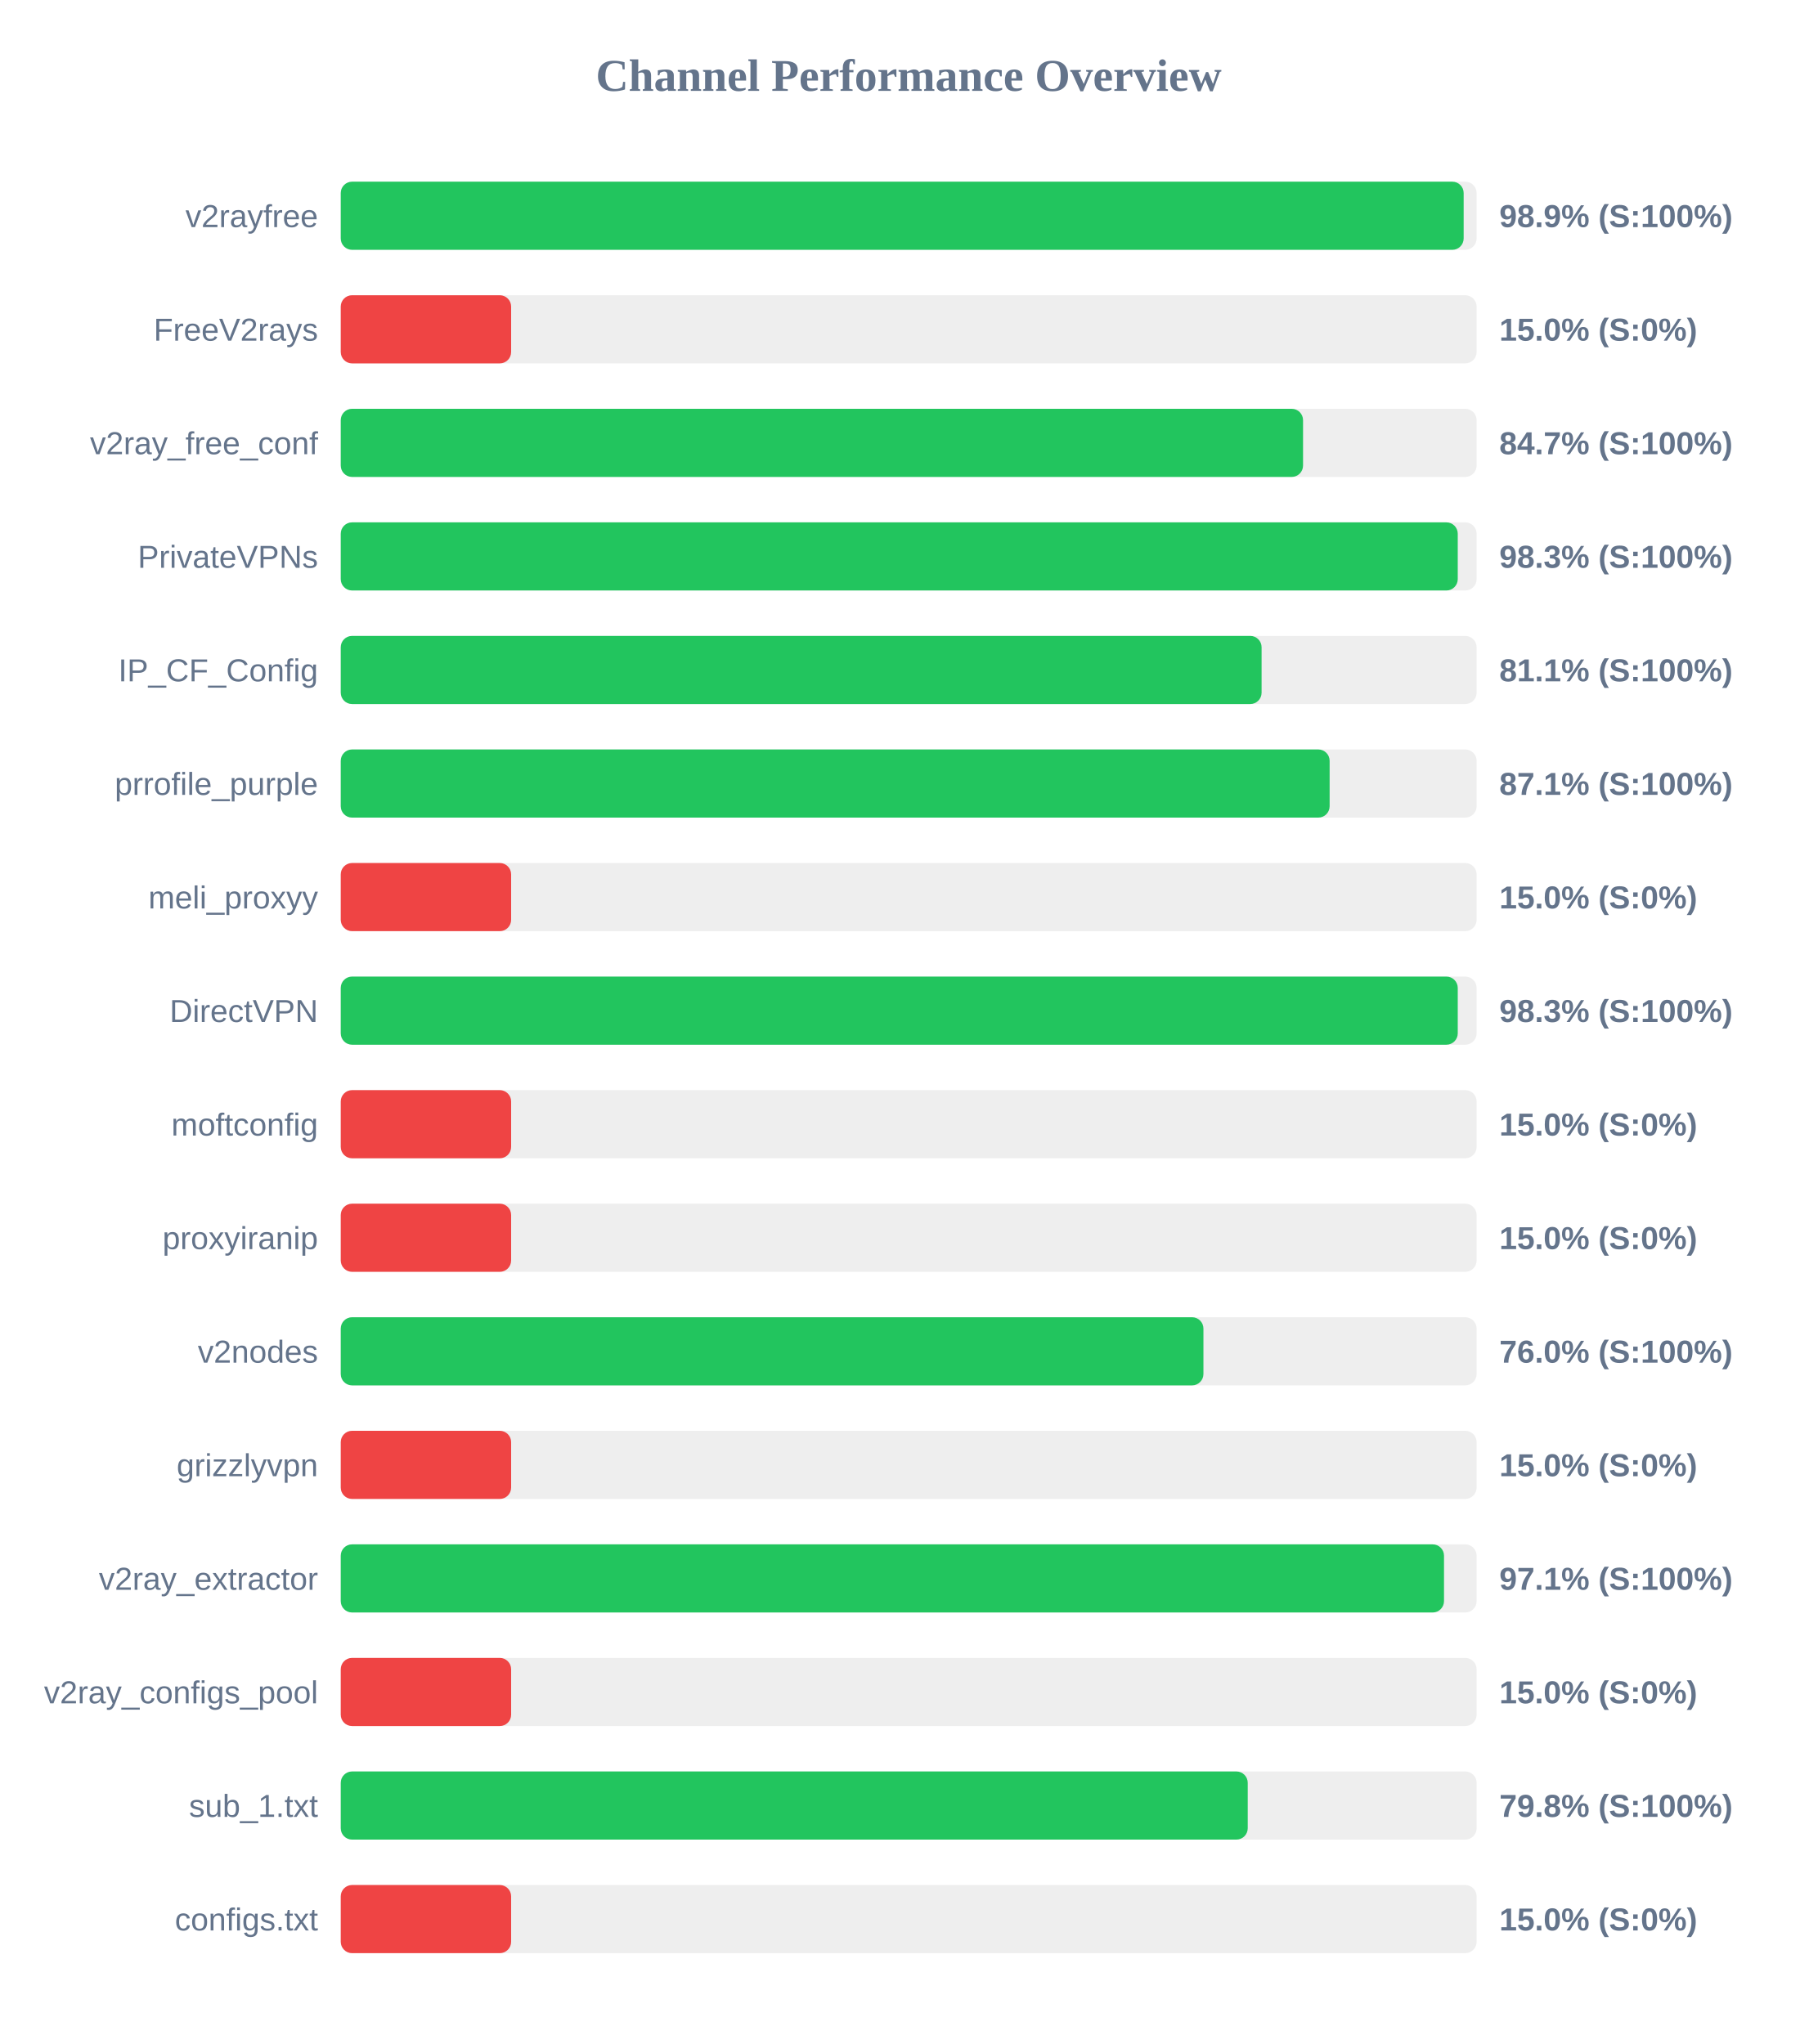
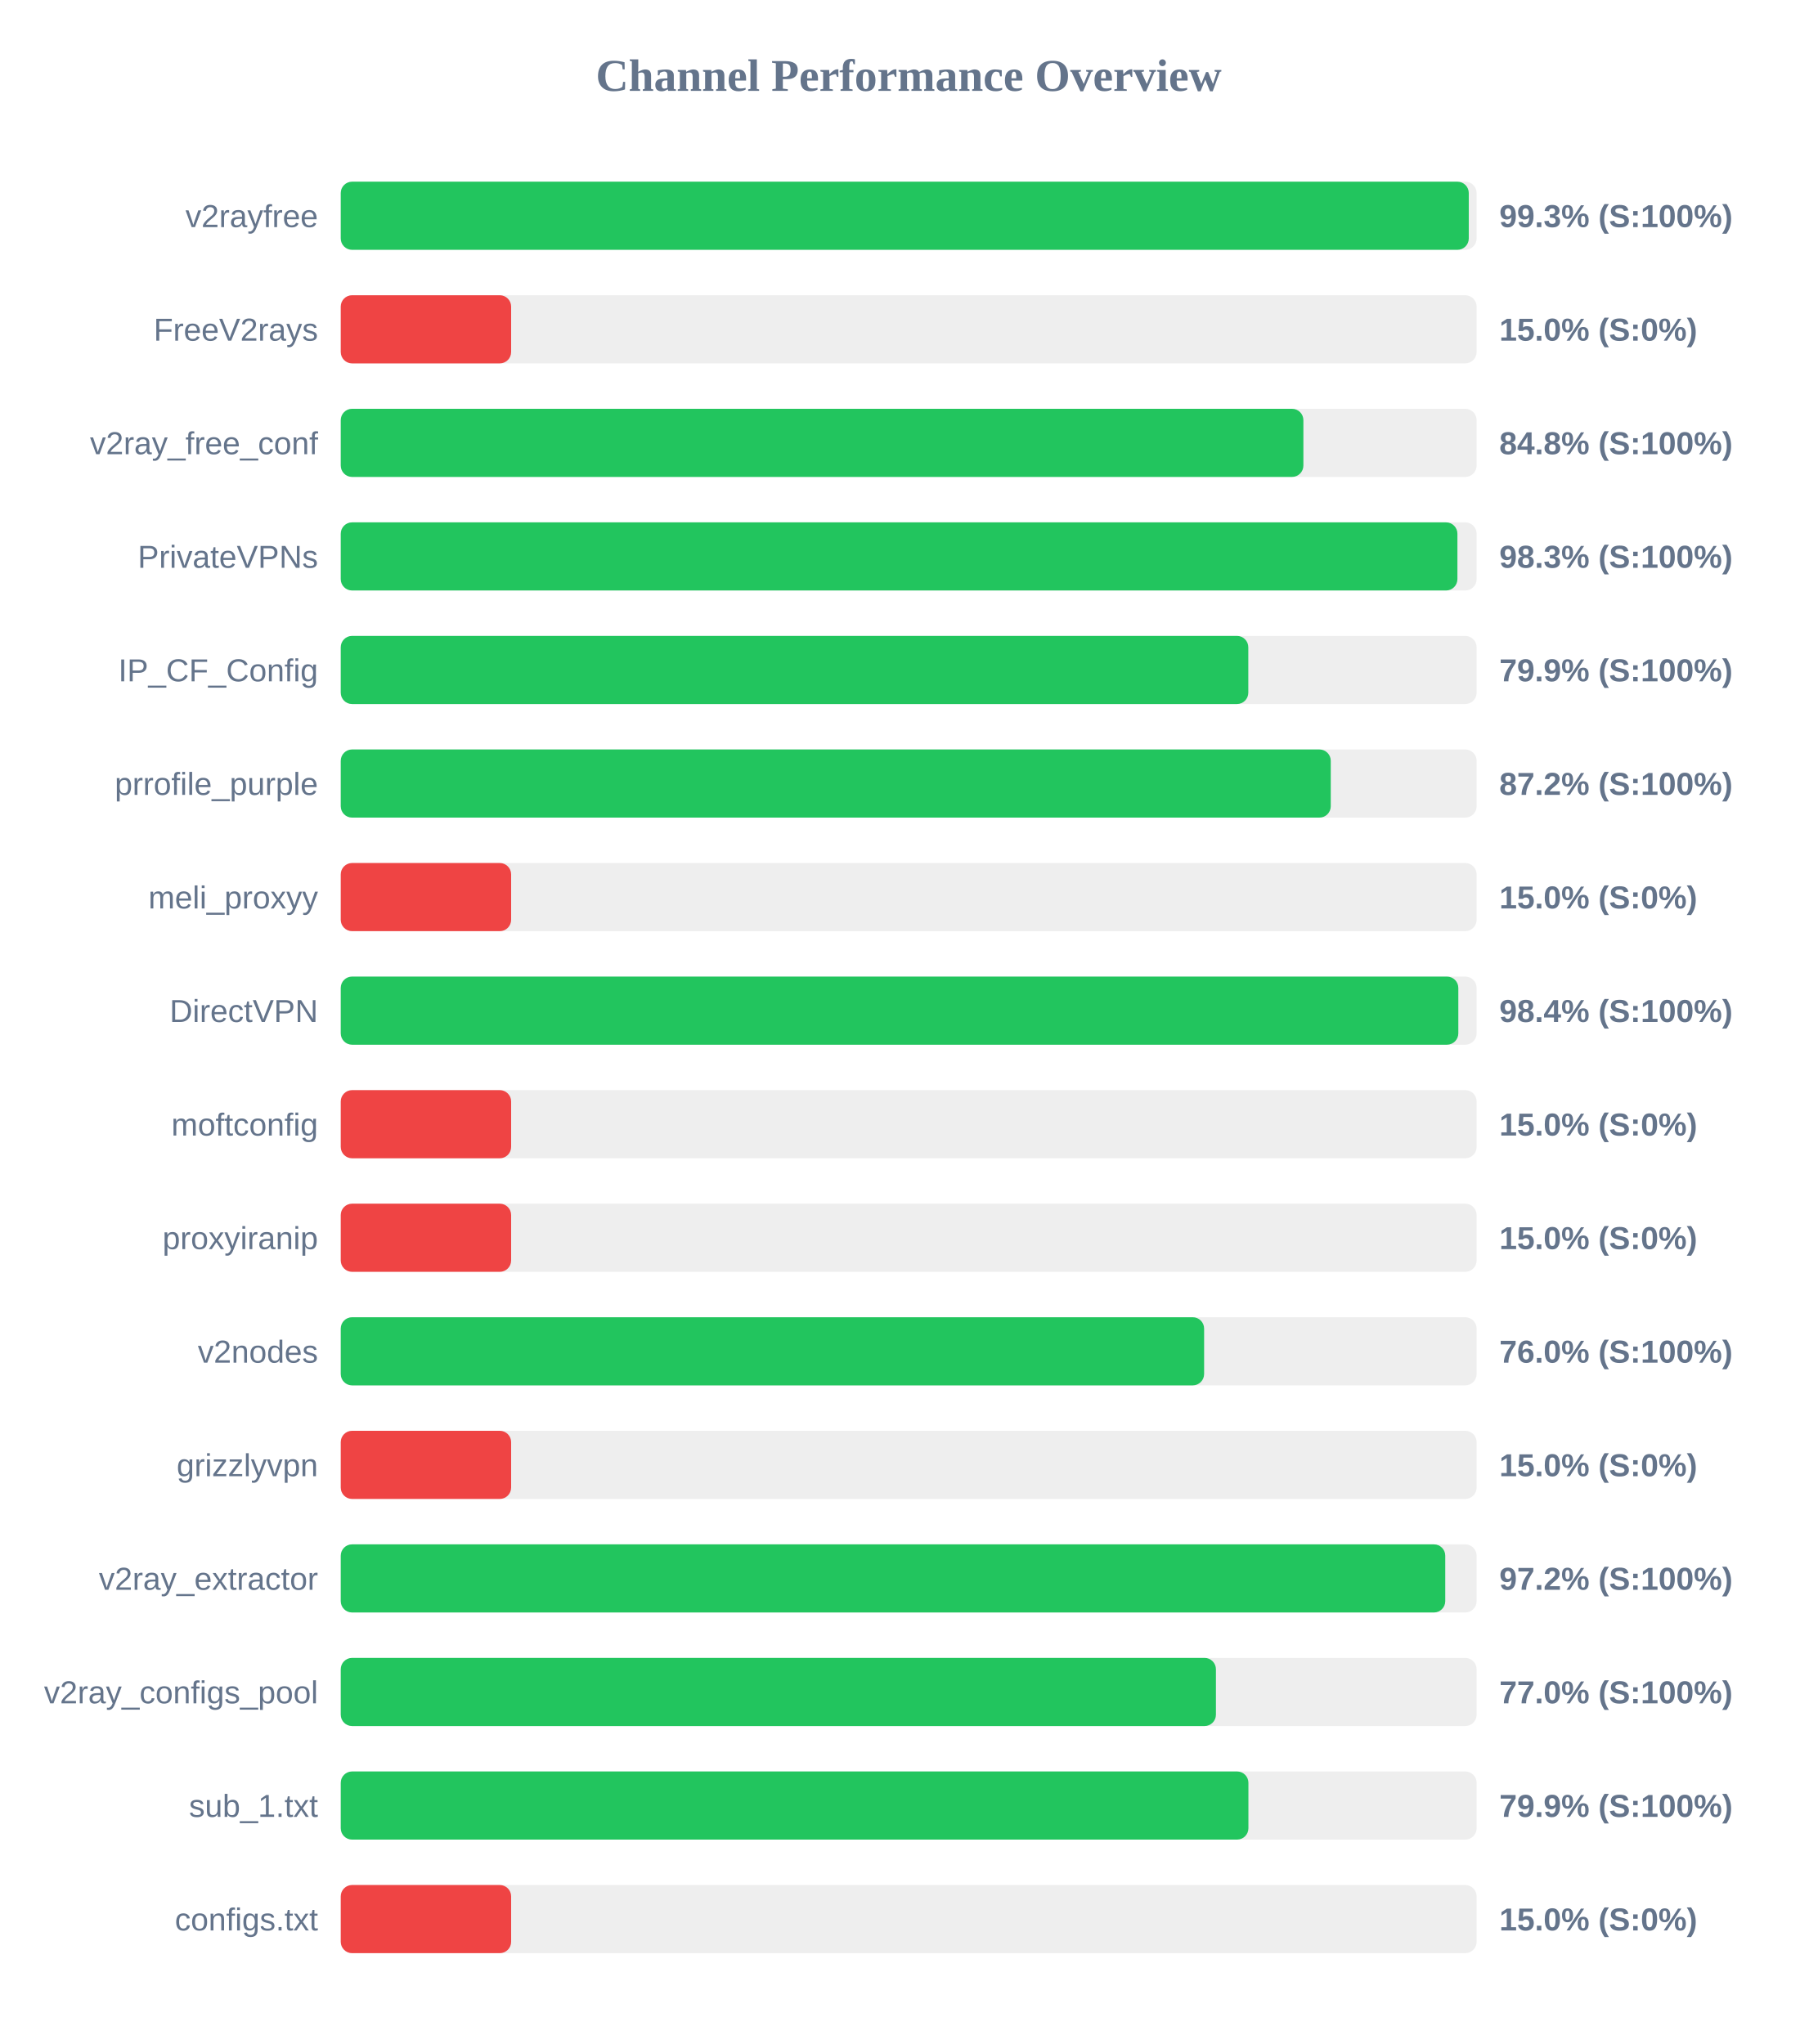
<svg xmlns="http://www.w3.org/2000/svg" width="800" height="900" version="1.1">
  <style>
        .row { font: 14px Arial; fill: #64748b; }
        .score { font: bold 14px Arial; fill: #64748b; }
    </style>
  <text x="400" y="40" text-anchor="middle" font-size="20px" font-weight="bold" fill="#64748b">Channel Performance Overview</text>
  <rect x="150" y="80" width="500" height="30" fill="#eee" rx="5" />
-   <rect x="150" y="80" width="494.3" height="30" fill="#22c55e" rx="5" />
+   <rect x="150" y="80" width="496.55" height="30" fill="#22c55e" rx="5" />
  <text x="140" y="100" text-anchor="end" class="row">v2rayfree</text>
-   <text x="660" y="100" text-anchor="start" class="score">98.9% (S:100%)</text>
+   <text x="660" y="100" text-anchor="start" class="score">99.3% (S:100%)</text>
  <rect x="150" y="130" width="500" height="30" fill="#eee" rx="5" />
  <rect x="150" y="130" width="75.0" height="30" fill="#ef4444" rx="5" />
  <text x="140" y="150" text-anchor="end" class="row">FreeV2rays</text>
  <text x="660" y="150" text-anchor="start" class="score">15.0% (S:0%)</text>
  <rect x="150" y="180" width="500" height="30" fill="#eee" rx="5" />
-   <rect x="150" y="180" width="423.6" height="30" fill="#22c55e" rx="5" />
+   <rect x="150" y="180" width="423.75" height="30" fill="#22c55e" rx="5" />
  <text x="140" y="200" text-anchor="end" class="row">v2ray_free_conf</text>
-   <text x="660" y="200" text-anchor="start" class="score">84.7% (S:100%)</text>
+   <text x="660" y="200" text-anchor="start" class="score">84.8% (S:100%)</text>
  <rect x="150" y="230" width="500" height="30" fill="#eee" rx="5" />
-   <rect x="150" y="230" width="491.7" height="30" fill="#22c55e" rx="5" />
+   <rect x="150" y="230" width="491.55" height="30" fill="#22c55e" rx="5" />
  <text x="140" y="250" text-anchor="end" class="row">PrivateVPNs</text>
  <text x="660" y="250" text-anchor="start" class="score">98.3% (S:100%)</text>
  <rect x="150" y="280" width="500" height="30" fill="#eee" rx="5" />
-   <rect x="150" y="280" width="405.35" height="30" fill="#22c55e" rx="5" />
+   <rect x="150" y="280" width="399.5" height="30" fill="#22c55e" rx="5" />
  <text x="140" y="300" text-anchor="end" class="row">IP_CF_Config</text>
-   <text x="660" y="300" text-anchor="start" class="score">81.1% (S:100%)</text>
+   <text x="660" y="300" text-anchor="start" class="score">79.9% (S:100%)</text>
  <rect x="150" y="330" width="500" height="30" fill="#eee" rx="5" />
-   <rect x="150" y="330" width="435.3" height="30" fill="#22c55e" rx="5" />
+   <rect x="150" y="330" width="435.8" height="30" fill="#22c55e" rx="5" />
  <text x="140" y="350" text-anchor="end" class="row">prrofile_purple</text>
-   <text x="660" y="350" text-anchor="start" class="score">87.1% (S:100%)</text>
+   <text x="660" y="350" text-anchor="start" class="score">87.2% (S:100%)</text>
  <rect x="150" y="380" width="500" height="30" fill="#eee" rx="5" />
  <rect x="150" y="380" width="75.0" height="30" fill="#ef4444" rx="5" />
  <text x="140" y="400" text-anchor="end" class="row">meli_proxyy</text>
  <text x="660" y="400" text-anchor="start" class="score">15.0% (S:0%)</text>
  <rect x="150" y="430" width="500" height="30" fill="#eee" rx="5" />
-   <rect x="150" y="430" width="491.7" height="30" fill="#22c55e" rx="5" />
+   <rect x="150" y="430" width="491.95" height="30" fill="#22c55e" rx="5" />
  <text x="140" y="450" text-anchor="end" class="row">DirectVPN</text>
-   <text x="660" y="450" text-anchor="start" class="score">98.3% (S:100%)</text>
+   <text x="660" y="450" text-anchor="start" class="score">98.4% (S:100%)</text>
  <rect x="150" y="480" width="500" height="30" fill="#eee" rx="5" />
  <rect x="150" y="480" width="75.0" height="30" fill="#ef4444" rx="5" />
  <text x="140" y="500" text-anchor="end" class="row">moftconfig</text>
  <text x="660" y="500" text-anchor="start" class="score">15.0% (S:0%)</text>
  <rect x="150" y="530" width="500" height="30" fill="#eee" rx="5" />
  <rect x="150" y="530" width="75.0" height="30" fill="#ef4444" rx="5" />
  <text x="140" y="550" text-anchor="end" class="row">proxyiranip</text>
  <text x="660" y="550" text-anchor="start" class="score">15.0% (S:0%)</text>
  <rect x="150" y="580" width="500" height="30" fill="#eee" rx="5" />
-   <rect x="150" y="580" width="379.75" height="30" fill="#22c55e" rx="5" />
+   <rect x="150" y="580" width="380.05" height="30" fill="#22c55e" rx="5" />
  <text x="140" y="600" text-anchor="end" class="row">v2nodes</text>
  <text x="660" y="600" text-anchor="start" class="score">76.0% (S:100%)</text>
  <rect x="150" y="630" width="500" height="30" fill="#eee" rx="5" />
  <rect x="150" y="630" width="75.0" height="30" fill="#ef4444" rx="5" />
  <text x="140" y="650" text-anchor="end" class="row">grizzlyvpn</text>
  <text x="660" y="650" text-anchor="start" class="score">15.0% (S:0%)</text>
  <rect x="150" y="680" width="500" height="30" fill="#eee" rx="5" />
-   <rect x="150" y="680" width="485.65" height="30" fill="#22c55e" rx="5" />
+   <rect x="150" y="680" width="486.2" height="30" fill="#22c55e" rx="5" />
  <text x="140" y="700" text-anchor="end" class="row">v2ray_extractor</text>
-   <text x="660" y="700" text-anchor="start" class="score">97.1% (S:100%)</text>
+   <text x="660" y="700" text-anchor="start" class="score">97.2% (S:100%)</text>
  <rect x="150" y="730" width="500" height="30" fill="#eee" rx="5" />
-   <rect x="150" y="730" width="75.0" height="30" fill="#ef4444" rx="5" />
+   <rect x="150" y="730" width="385.25" height="30" fill="#22c55e" rx="5" />
  <text x="140" y="750" text-anchor="end" class="row">v2ray_configs_pool</text>
-   <text x="660" y="750" text-anchor="start" class="score">15.0% (S:0%)</text>
+   <text x="660" y="750" text-anchor="start" class="score">77.0% (S:100%)</text>
  <rect x="150" y="780" width="500" height="30" fill="#eee" rx="5" />
-   <rect x="150" y="780" width="399.25" height="30" fill="#22c55e" rx="5" />
+   <rect x="150" y="780" width="399.55" height="30" fill="#22c55e" rx="5" />
  <text x="140" y="800" text-anchor="end" class="row">sub_1.txt</text>
-   <text x="660" y="800" text-anchor="start" class="score">79.8% (S:100%)</text>
+   <text x="660" y="800" text-anchor="start" class="score">79.9% (S:100%)</text>
  <rect x="150" y="830" width="500" height="30" fill="#eee" rx="5" />
  <rect x="150" y="830" width="75.0" height="30" fill="#ef4444" rx="5" />
  <text x="140" y="850" text-anchor="end" class="row">configs.txt</text>
  <text x="660" y="850" text-anchor="start" class="score">15.0% (S:0%)</text>
</svg>
